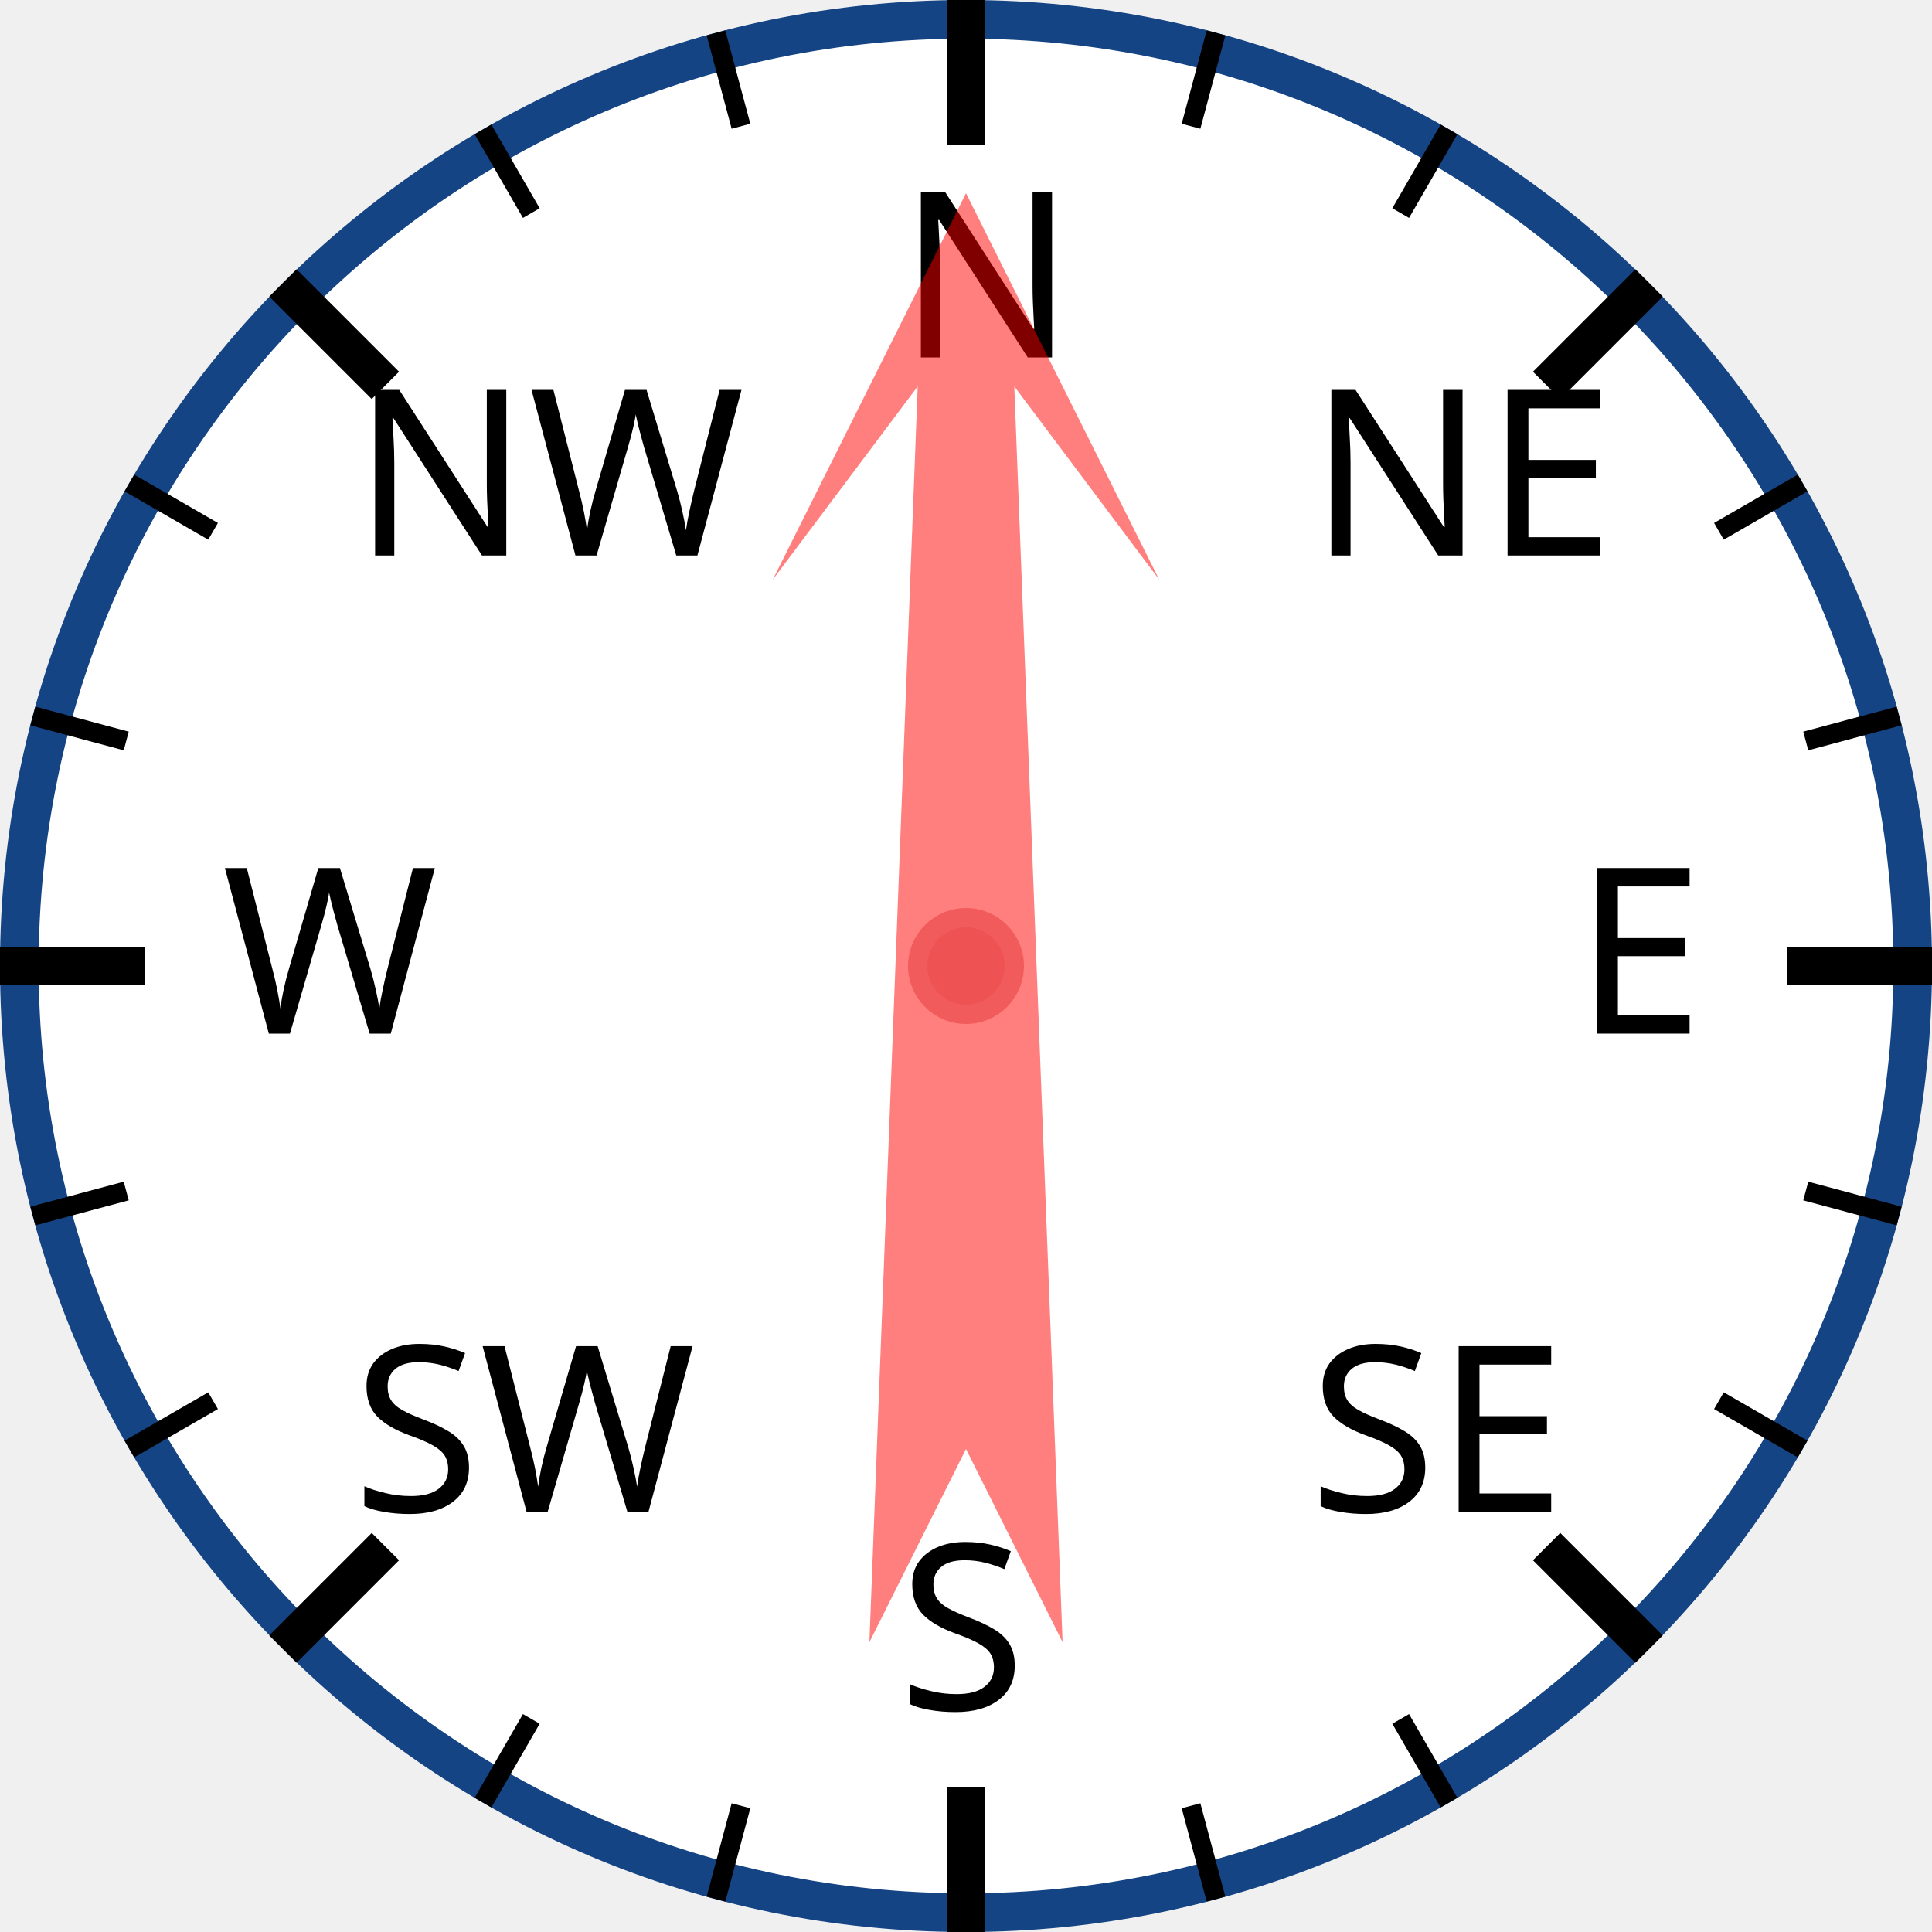
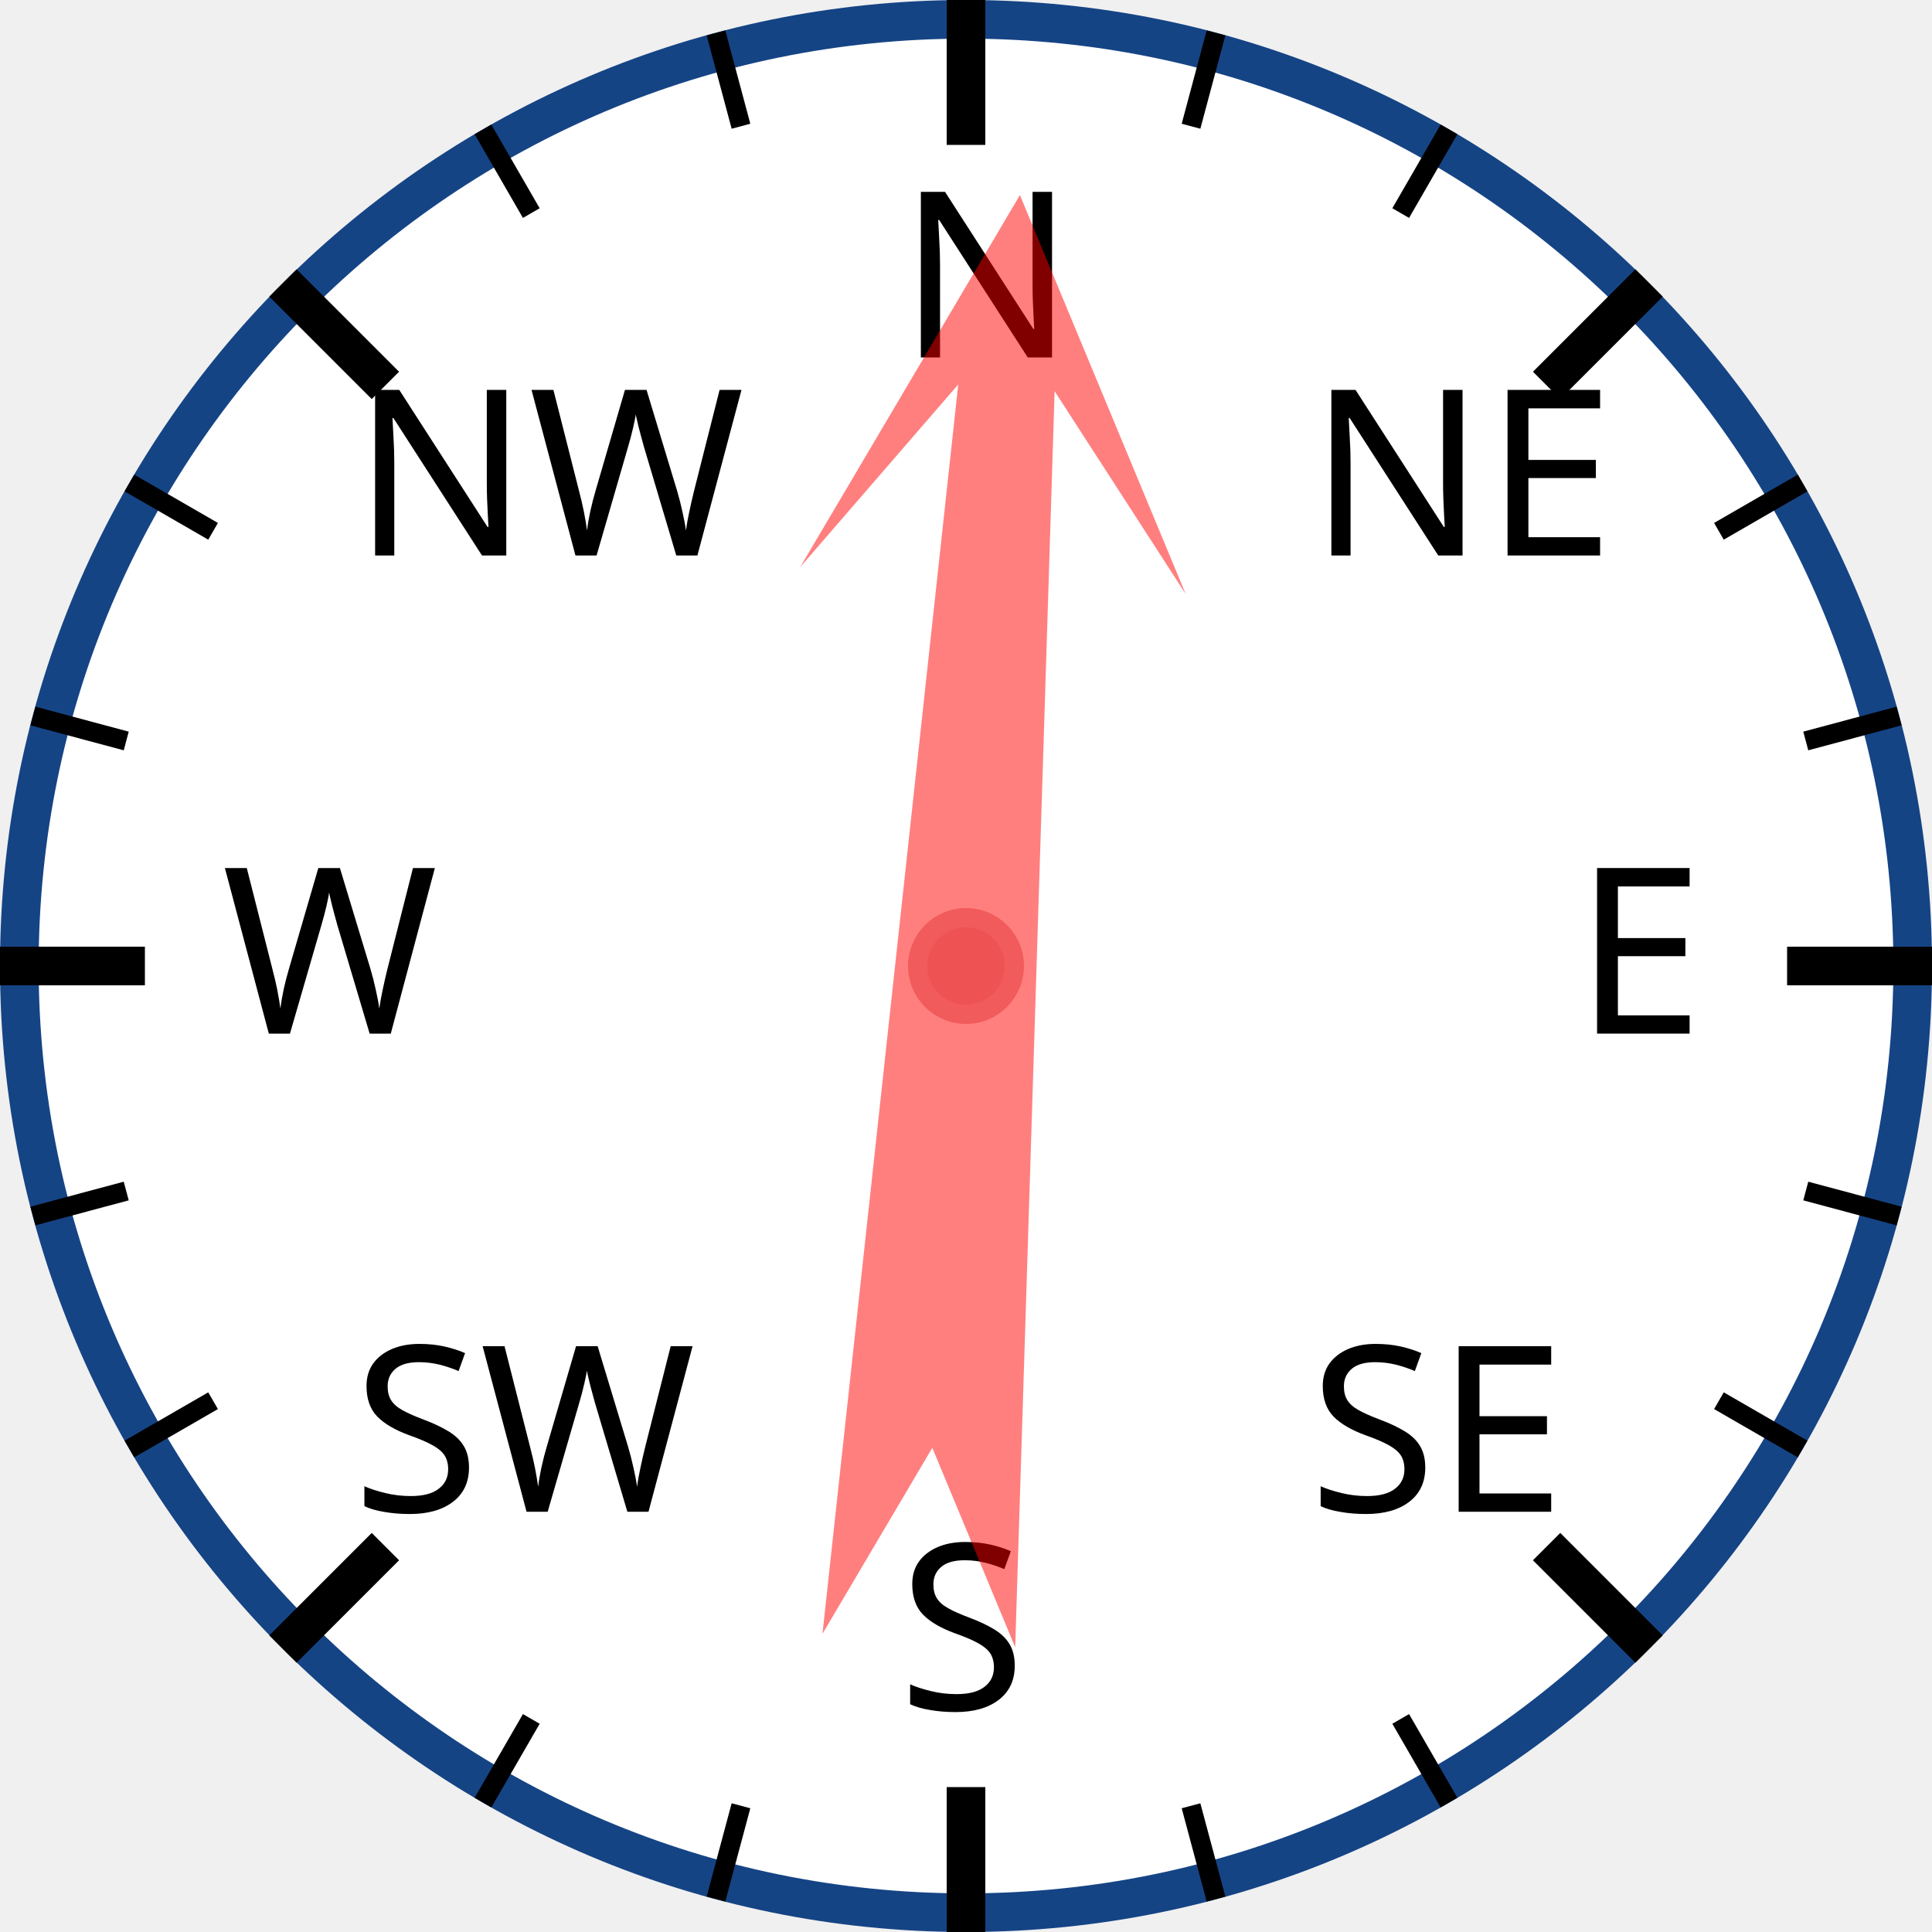
<svg xmlns="http://www.w3.org/2000/svg" width="120px" height="120px" viewBox="0 0 200 200">
  <circle cx="100" cy="100" r="98" style="fill: white; stroke: #154485; stroke-width: 4;" />
  <text x="93.0" y="37.0" style="font-family: sans-serif; font-size: 18pt;">N</text>
  <line x1="100.0" y1="0.0" x2="100.0" y2="15.0" style="stroke: black; stroke-width: 4;" />
  <line x1="74.118" y1="3.407" x2="76.706" y2="13.067" style="stroke: black; stroke-width: 2;" />
  <line x1="50" y1="13.397" x2="55" y2="22.058" style="stroke: black; stroke-width: 2;" />
  <text x="36.503" y="57.503" style="font-family: sans-serif; font-size: 18pt;">NW</text>
  <line x1="29.289" y1="29.289" x2="39.896" y2="39.896" style="stroke: black; stroke-width: 4;" />
  <line x1="13.397" y1="50" x2="22.058" y2="55" style="stroke: black; stroke-width: 2;" />
  <line x1="3.407" y1="74.118" x2="13.067" y2="76.706" style="stroke: black; stroke-width: 2;" />
  <text x="23.0" y="107.0" style="font-family: sans-serif; font-size: 18pt;">W</text>
  <line x1="0.0" y1="100.0" x2="15.0" y2="100.0" style="stroke: black; stroke-width: 4;" />
  <line x1="3.407" y1="125.882" x2="13.067" y2="123.294" style="stroke: black; stroke-width: 2;" />
  <line x1="13.397" y1="150" x2="22.058" y2="145" style="stroke: black; stroke-width: 2;" />
  <text x="36.503" y="156.497" style="font-family: sans-serif; font-size: 18pt;">SW</text>
  <line x1="29.289" y1="170.711" x2="39.896" y2="160.104" style="stroke: black; stroke-width: 4;" />
  <line x1="50" y1="186.603" x2="55" y2="177.942" style="stroke: black; stroke-width: 2;" />
  <line x1="74.118" y1="196.593" x2="76.706" y2="186.933" style="stroke: black; stroke-width: 2;" />
  <text x="93" y="177.0" style="font-family: sans-serif; font-size: 18pt;">S</text>
  <line x1="100" y1="200.0" x2="100" y2="185.0" style="stroke: black; stroke-width: 4;" />
  <line x1="125.882" y1="196.593" x2="123.294" y2="186.933" style="stroke: black; stroke-width: 2;" />
  <line x1="150.0" y1="186.603" x2="145.0" y2="177.942" style="stroke: black; stroke-width: 2;" />
  <text x="135.497" y="156.497" style="font-family: sans-serif; font-size: 18pt;">SE</text>
  <line x1="170.711" y1="170.711" x2="160.104" y2="160.104" style="stroke: black; stroke-width: 4;" />
  <line x1="186.603" y1="150" x2="177.942" y2="145" style="stroke: black; stroke-width: 2;" />
  <line x1="196.593" y1="125.882" x2="186.933" y2="123.294" style="stroke: black; stroke-width: 2;" />
  <text x="163.0" y="107" style="font-family: sans-serif; font-size: 18pt;">E</text>
  <line x1="200.0" y1="100" x2="185.0" y2="100" style="stroke: black; stroke-width: 4;" />
  <line x1="196.593" y1="74.118" x2="186.933" y2="76.706" style="stroke: black; stroke-width: 2;" />
  <line x1="186.603" y1="50" x2="177.942" y2="55" style="stroke: black; stroke-width: 2;" />
  <text x="135.497" y="57.503" style="font-family: sans-serif; font-size: 18pt;">NE</text>
  <line x1="170.711" y1="29.289" x2="160.104" y2="39.896" style="stroke: black; stroke-width: 4;" />
  <line x1="150" y1="13.397" x2="145" y2="22.058" style="stroke: black; stroke-width: 2;" />
  <line x1="125.882" y1="3.407" x2="123.294" y2="13.067" style="stroke: black; stroke-width: 2;" />
-   <polygon points="100 20 120 60 105 40 110 170 100 150 90 170 95 40 80 60" style="fill: red; fill-opacity: 0.5;" transform="rotate(0,100,100)" />
+   <polygon points="100 20 120 60 105 40 110 170 100 150 90 170 95 40 80 60" style="fill: red; fill-opacity: 0.5;" transform="rotate(4,100,100)" />
  <circle cx="100" cy="100" r="5" style="fill: #EE5252; stroke: #F25B5B; stroke-width: 2;" />
</svg>
